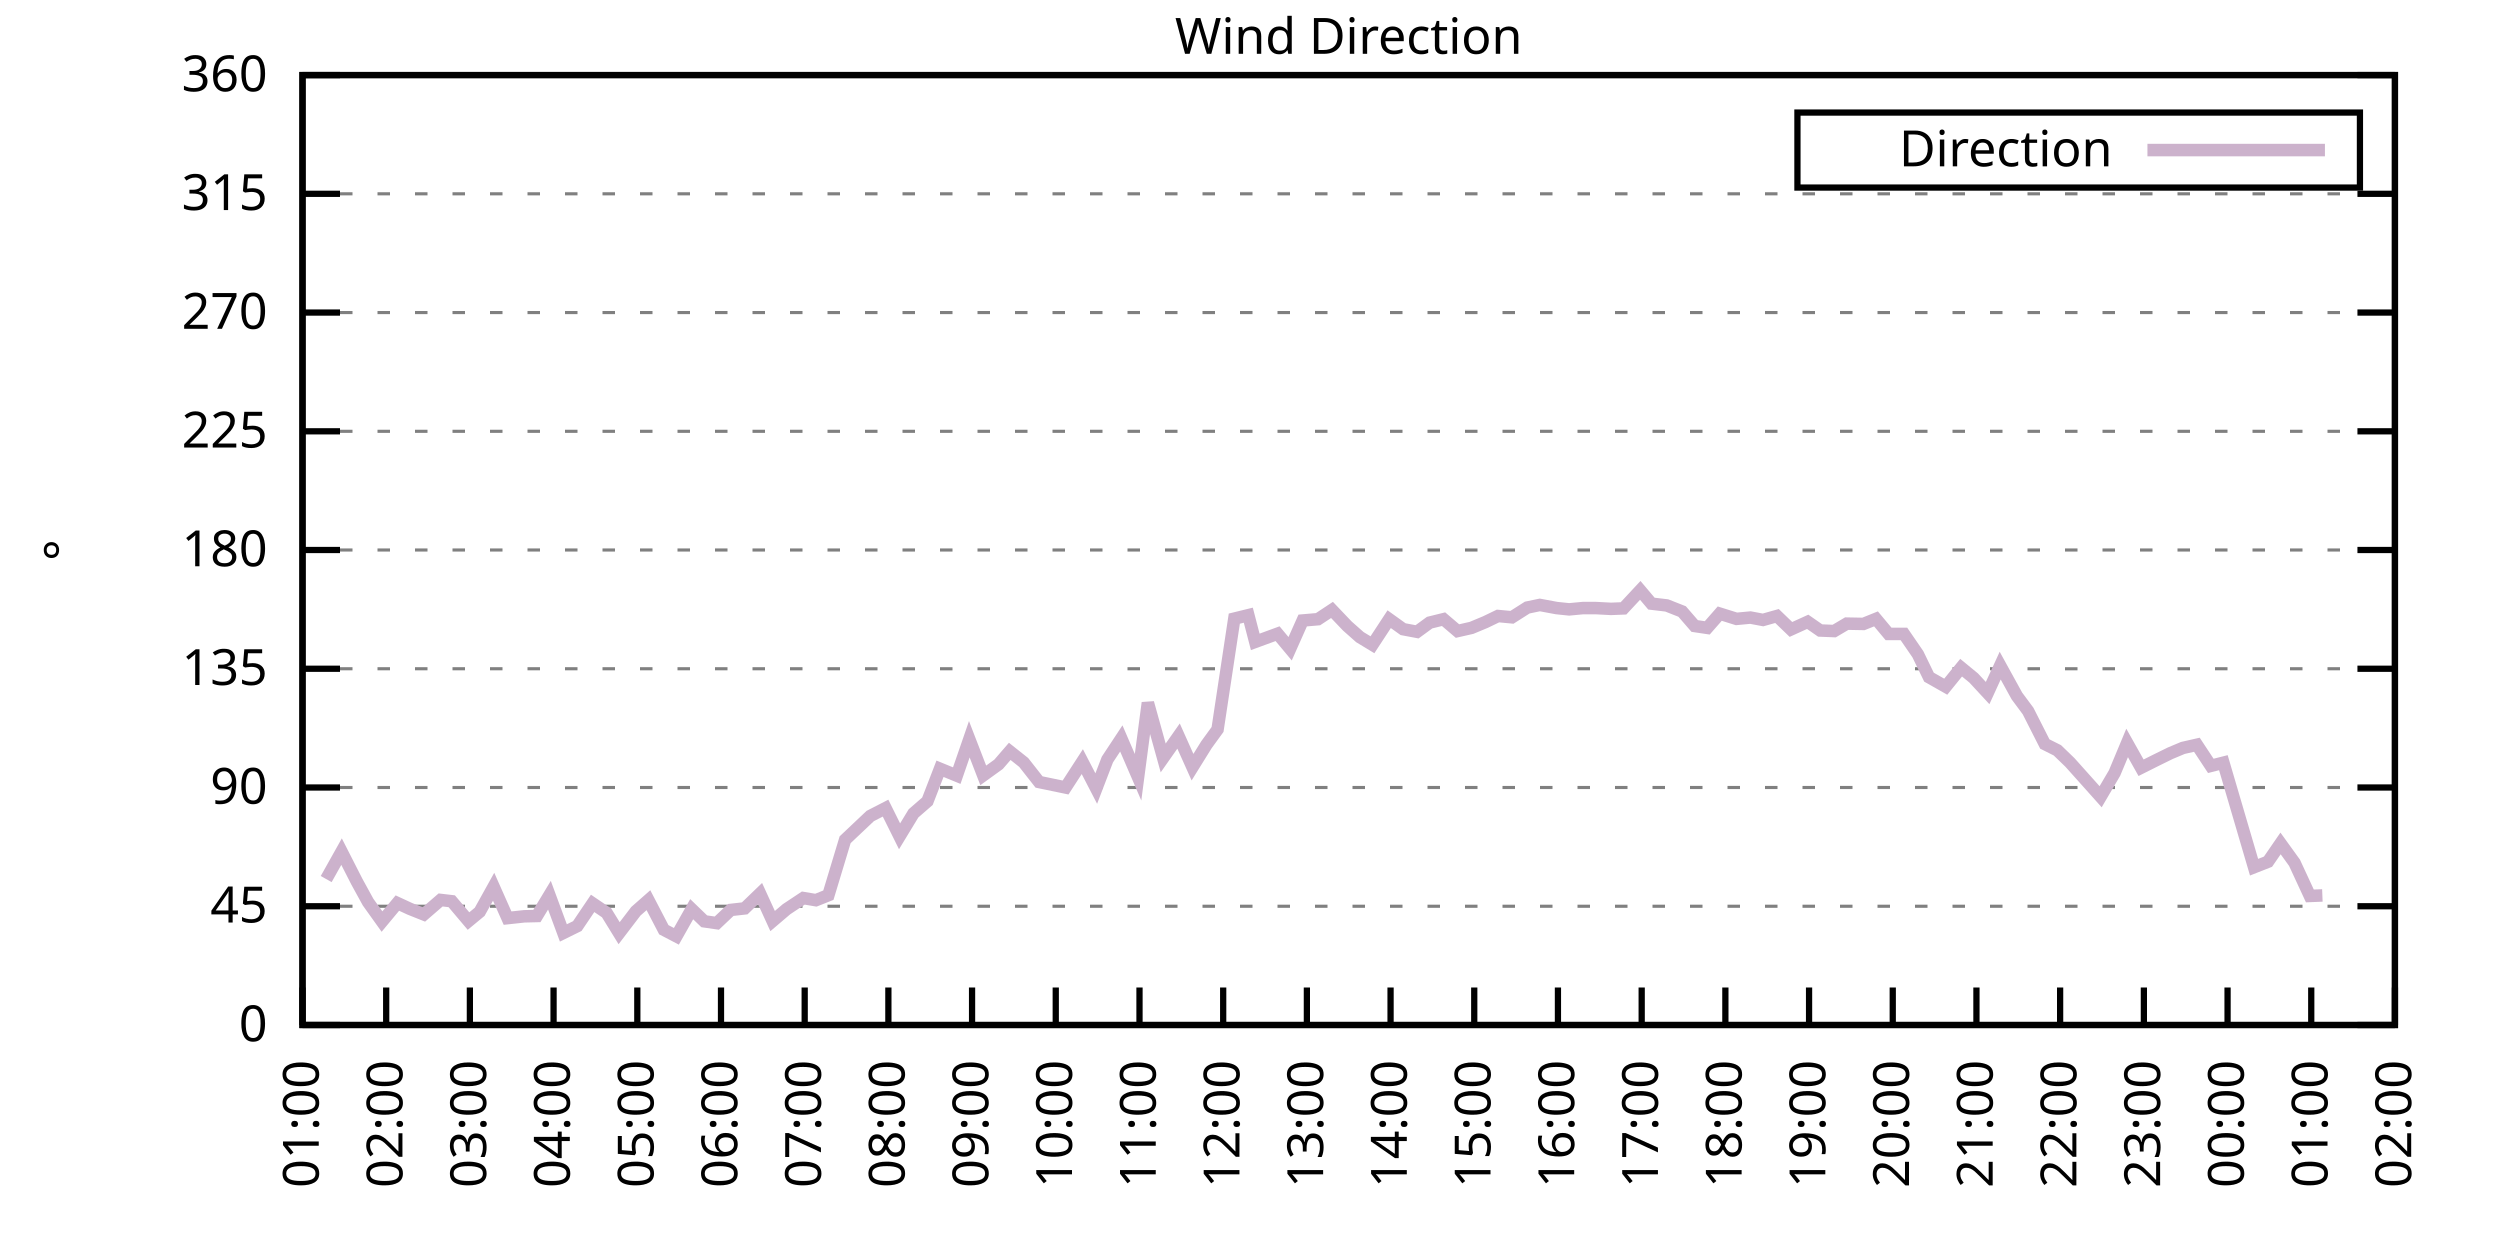
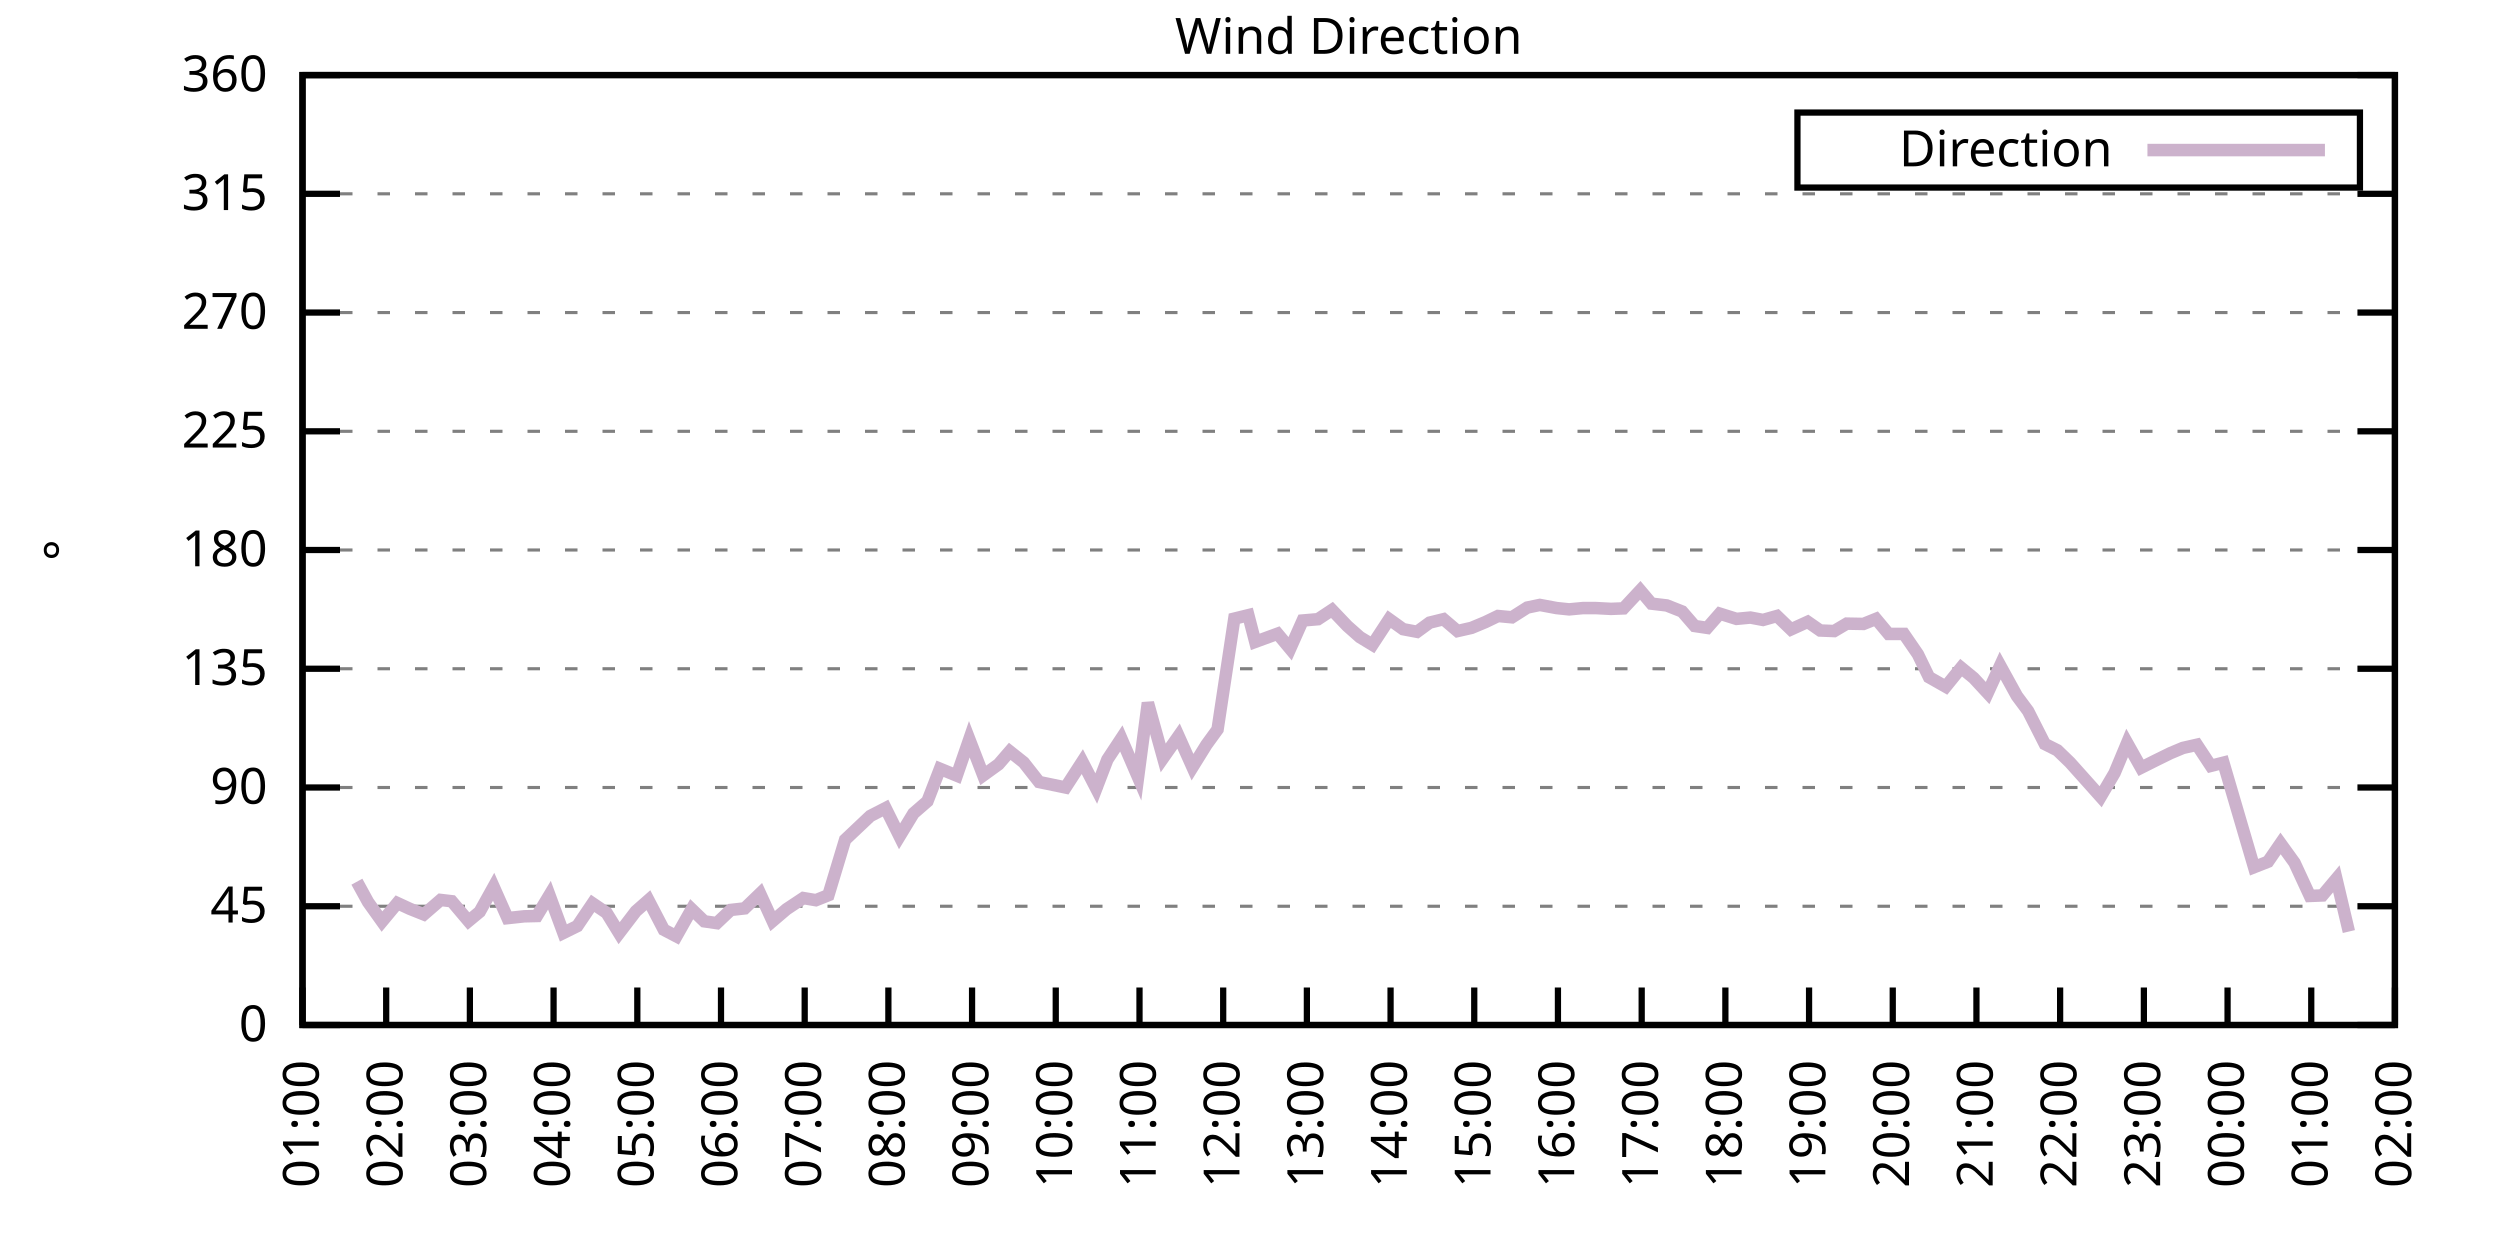
<svg xmlns="http://www.w3.org/2000/svg" xmlns:xlink="http://www.w3.org/1999/xlink" width="400" height="200" viewBox="0 0 400 200">
  <g id="gnuplot_canvas">
    <rect x="0" y="0" width="400" height="200" fill="none" />
    <defs>
      <circle id="gpDot" r="0.5" stroke-width="0.5" stroke="currentColor" />
      <path id="gpPt0" stroke-width="0.333" stroke="currentColor" d="M-1,0 h2 M0,-1 v2" />
      <path id="gpPt1" stroke-width="0.333" stroke="currentColor" d="M-1,-1 L1,1 M1,-1 L-1,1" />
      <path id="gpPt2" stroke-width="0.333" stroke="currentColor" d="M-1,0 L1,0 M0,-1 L0,1 M-1,-1 L1,1 M-1,1 L1,-1" />
      <rect id="gpPt3" stroke-width="0.333" stroke="currentColor" x="-1" y="-1" width="2" height="2" />
      <rect id="gpPt4" stroke-width="0.333" stroke="currentColor" fill="currentColor" x="-1" y="-1" width="2" height="2" />
      <circle id="gpPt5" stroke-width="0.333" stroke="currentColor" cx="0" cy="0" r="1" />
      <use xlink:href="#gpPt5" id="gpPt6" fill="currentColor" stroke="none" />
      <path id="gpPt7" stroke-width="0.333" stroke="currentColor" d="M0,-1.33 L-1.33,0.67 L1.33,0.67 z" />
      <use xlink:href="#gpPt7" id="gpPt8" fill="currentColor" stroke="none" />
      <use xlink:href="#gpPt7" id="gpPt9" stroke="currentColor" transform="rotate(180)" />
      <use xlink:href="#gpPt9" id="gpPt10" fill="currentColor" stroke="none" />
      <use xlink:href="#gpPt3" id="gpPt11" stroke="currentColor" transform="rotate(45)" />
      <use xlink:href="#gpPt11" id="gpPt12" fill="currentColor" stroke="none" />
      <path id="gpPt13" stroke-width="0.333" stroke="currentColor" d="M0,1.330 L1.265,0.411 L0.782,-1.067 L-0.782,-1.076 L-1.265,0.411 z" />
      <use xlink:href="#gpPt13" id="gpPt14" fill="currentColor" stroke="none" />
      <filter id="textbox" filterUnits="objectBoundingBox" x="0" y="0" height="1" width="1">
        <feFlood flood-color="white" flood-opacity="1" result="bgnd" />
        <feComposite in="SourceGraphic" in2="bgnd" operator="atop" />
      </filter>
      <filter id="greybox" filterUnits="objectBoundingBox" x="0" y="0" height="1" width="1">
        <feFlood flood-color="lightgrey" flood-opacity="1" result="grey" />
        <feComposite in="SourceGraphic" in2="grey" operator="atop" />
      </filter>
    </defs>
    <g fill="none" color="white" stroke="currentColor" stroke-width="1.00" stroke-linecap="butt" stroke-linejoin="miter">
</g>
    <g fill="none" color="black" stroke="currentColor" stroke-width="1.00" stroke-linecap="butt" stroke-linejoin="miter">
      <g stroke="none" shape-rendering="crispEdges">
        <polygon fill="rgb(255, 255, 255)" points="48.40,164.00 383.18,164.00 383.18,12.02 48.40,12.02 " />
      </g>
    </g>
    <g fill="none" color="black" stroke="currentColor" stroke-width="1.00" stroke-linecap="butt" stroke-linejoin="miter">
</g>
    <g fill="none" color="black" stroke="black" stroke-width="0.50" stroke-linecap="butt" stroke-linejoin="miter">
</g>
    <g fill="none" color="gray" stroke="currentColor" stroke-width="0.50" stroke-linecap="butt" stroke-linejoin="miter">
      <path stroke="gray" stroke-dasharray="2,4" class="gridline" d="M48.40,164.00 L383.19,164.00  " />
    </g>
    <g fill="none" color="gray" stroke="gray" stroke-width="1.00" stroke-linecap="butt" stroke-linejoin="miter">
</g>
    <g fill="none" color="black" stroke="currentColor" stroke-width="1.00" stroke-linecap="butt" stroke-linejoin="miter">
      <path stroke="black" d="M48.40,164.00 L54.40,164.00 M383.19,164.00 L377.19,164.00  " />
      <g transform="translate(42.80,166.60)" stroke="none" fill="black" font-family="Sans" font-size="8.00" text-anchor="end">
        <text>
          <tspan font-family="Sans"> 0</tspan>
        </text>
      </g>
    </g>
    <g fill="none" color="black" stroke="currentColor" stroke-width="1.00" stroke-linecap="butt" stroke-linejoin="miter">
</g>
    <g fill="none" color="black" stroke="black" stroke-width="0.50" stroke-linecap="butt" stroke-linejoin="miter">
</g>
    <g fill="none" color="gray" stroke="currentColor" stroke-width="0.50" stroke-linecap="butt" stroke-linejoin="miter">
      <path stroke="gray" stroke-dasharray="2,4" class="gridline" d="M48.40,145.00 L383.19,145.00  " />
    </g>
    <g fill="none" color="gray" stroke="gray" stroke-width="1.00" stroke-linecap="butt" stroke-linejoin="miter">
</g>
    <g fill="none" color="black" stroke="currentColor" stroke-width="1.00" stroke-linecap="butt" stroke-linejoin="miter">
      <path stroke="black" d="M48.40,145.00 L54.40,145.00 M383.19,145.00 L377.19,145.00  " />
      <g transform="translate(42.80,147.60)" stroke="none" fill="black" font-family="Sans" font-size="8.00" text-anchor="end">
        <text>
          <tspan font-family="Sans"> 45</tspan>
        </text>
      </g>
    </g>
    <g fill="none" color="black" stroke="currentColor" stroke-width="1.00" stroke-linecap="butt" stroke-linejoin="miter">
</g>
    <g fill="none" color="black" stroke="black" stroke-width="0.50" stroke-linecap="butt" stroke-linejoin="miter">
</g>
    <g fill="none" color="gray" stroke="currentColor" stroke-width="0.50" stroke-linecap="butt" stroke-linejoin="miter">
      <path stroke="gray" stroke-dasharray="2,4" class="gridline" d="M48.40,126.00 L383.19,126.00  " />
    </g>
    <g fill="none" color="gray" stroke="gray" stroke-width="1.00" stroke-linecap="butt" stroke-linejoin="miter">
</g>
    <g fill="none" color="black" stroke="currentColor" stroke-width="1.00" stroke-linecap="butt" stroke-linejoin="miter">
      <path stroke="black" d="M48.40,126.00 L54.40,126.00 M383.19,126.00 L377.19,126.00  " />
      <g transform="translate(42.80,128.60)" stroke="none" fill="black" font-family="Sans" font-size="8.00" text-anchor="end">
        <text>
          <tspan font-family="Sans"> 90</tspan>
        </text>
      </g>
    </g>
    <g fill="none" color="black" stroke="currentColor" stroke-width="1.00" stroke-linecap="butt" stroke-linejoin="miter">
</g>
    <g fill="none" color="black" stroke="black" stroke-width="0.50" stroke-linecap="butt" stroke-linejoin="miter">
</g>
    <g fill="none" color="gray" stroke="currentColor" stroke-width="0.50" stroke-linecap="butt" stroke-linejoin="miter">
      <path stroke="gray" stroke-dasharray="2,4" class="gridline" d="M48.40,107.00 L383.19,107.00  " />
    </g>
    <g fill="none" color="gray" stroke="gray" stroke-width="1.00" stroke-linecap="butt" stroke-linejoin="miter">
</g>
    <g fill="none" color="black" stroke="currentColor" stroke-width="1.00" stroke-linecap="butt" stroke-linejoin="miter">
      <path stroke="black" d="M48.40,107.00 L54.40,107.00 M383.19,107.00 L377.19,107.00  " />
      <g transform="translate(42.80,109.60)" stroke="none" fill="black" font-family="Sans" font-size="8.00" text-anchor="end">
        <text>
          <tspan font-family="Sans"> 135</tspan>
        </text>
      </g>
    </g>
    <g fill="none" color="black" stroke="currentColor" stroke-width="1.00" stroke-linecap="butt" stroke-linejoin="miter">
</g>
    <g fill="none" color="black" stroke="black" stroke-width="0.50" stroke-linecap="butt" stroke-linejoin="miter">
</g>
    <g fill="none" color="gray" stroke="currentColor" stroke-width="0.50" stroke-linecap="butt" stroke-linejoin="miter">
      <path stroke="gray" stroke-dasharray="2,4" class="gridline" d="M48.40,88.00 L383.19,88.00  " />
    </g>
    <g fill="none" color="gray" stroke="gray" stroke-width="1.00" stroke-linecap="butt" stroke-linejoin="miter">
</g>
    <g fill="none" color="black" stroke="currentColor" stroke-width="1.00" stroke-linecap="butt" stroke-linejoin="miter">
      <path stroke="black" d="M48.40,88.00 L54.40,88.00 M383.19,88.00 L377.19,88.00  " />
      <g transform="translate(42.80,90.60)" stroke="none" fill="black" font-family="Sans" font-size="8.00" text-anchor="end">
        <text>
          <tspan font-family="Sans"> 180</tspan>
        </text>
      </g>
    </g>
    <g fill="none" color="black" stroke="currentColor" stroke-width="1.00" stroke-linecap="butt" stroke-linejoin="miter">
</g>
    <g fill="none" color="black" stroke="black" stroke-width="0.50" stroke-linecap="butt" stroke-linejoin="miter">
</g>
    <g fill="none" color="gray" stroke="currentColor" stroke-width="0.50" stroke-linecap="butt" stroke-linejoin="miter">
      <path stroke="gray" stroke-dasharray="2,4" class="gridline" d="M48.40,69.01 L383.19,69.01  " />
    </g>
    <g fill="none" color="gray" stroke="gray" stroke-width="1.00" stroke-linecap="butt" stroke-linejoin="miter">
</g>
    <g fill="none" color="black" stroke="currentColor" stroke-width="1.00" stroke-linecap="butt" stroke-linejoin="miter">
      <path stroke="black" d="M48.40,69.01 L54.40,69.01 M383.19,69.01 L377.19,69.01  " />
      <g transform="translate(42.80,71.61)" stroke="none" fill="black" font-family="Sans" font-size="8.00" text-anchor="end">
        <text>
          <tspan font-family="Sans"> 225</tspan>
        </text>
      </g>
    </g>
    <g fill="none" color="black" stroke="currentColor" stroke-width="1.00" stroke-linecap="butt" stroke-linejoin="miter">
</g>
    <g fill="none" color="black" stroke="black" stroke-width="0.50" stroke-linecap="butt" stroke-linejoin="miter">
</g>
    <g fill="none" color="gray" stroke="currentColor" stroke-width="0.50" stroke-linecap="butt" stroke-linejoin="miter">
      <path stroke="gray" stroke-dasharray="2,4" class="gridline" d="M48.40,50.01 L383.19,50.01  " />
    </g>
    <g fill="none" color="gray" stroke="gray" stroke-width="1.00" stroke-linecap="butt" stroke-linejoin="miter">
</g>
    <g fill="none" color="black" stroke="currentColor" stroke-width="1.00" stroke-linecap="butt" stroke-linejoin="miter">
      <path stroke="black" d="M48.40,50.01 L54.40,50.01 M383.19,50.01 L377.19,50.01  " />
      <g transform="translate(42.80,52.61)" stroke="none" fill="black" font-family="Sans" font-size="8.00" text-anchor="end">
        <text>
          <tspan font-family="Sans"> 270</tspan>
        </text>
      </g>
    </g>
    <g fill="none" color="black" stroke="currentColor" stroke-width="1.00" stroke-linecap="butt" stroke-linejoin="miter">
</g>
    <g fill="none" color="black" stroke="black" stroke-width="0.50" stroke-linecap="butt" stroke-linejoin="miter">
</g>
    <g fill="none" color="gray" stroke="currentColor" stroke-width="0.50" stroke-linecap="butt" stroke-linejoin="miter">
      <path stroke="gray" stroke-dasharray="2,4" class="gridline" d="M48.40,31.01 L383.19,31.01  " />
    </g>
    <g fill="none" color="gray" stroke="gray" stroke-width="1.00" stroke-linecap="butt" stroke-linejoin="miter">
</g>
    <g fill="none" color="black" stroke="currentColor" stroke-width="1.00" stroke-linecap="butt" stroke-linejoin="miter">
      <path stroke="black" d="M48.40,31.01 L54.40,31.01 M383.19,31.01 L377.19,31.01  " />
      <g transform="translate(42.80,33.61)" stroke="none" fill="black" font-family="Sans" font-size="8.00" text-anchor="end">
        <text>
          <tspan font-family="Sans"> 315</tspan>
        </text>
      </g>
    </g>
    <g fill="none" color="black" stroke="currentColor" stroke-width="1.00" stroke-linecap="butt" stroke-linejoin="miter">
</g>
    <g fill="none" color="black" stroke="black" stroke-width="0.50" stroke-linecap="butt" stroke-linejoin="miter">
</g>
    <g fill="none" color="gray" stroke="currentColor" stroke-width="0.50" stroke-linecap="butt" stroke-linejoin="miter">
      <path stroke="gray" stroke-dasharray="2,4" class="gridline" d="M48.40,12.01 L383.19,12.01  " />
    </g>
    <g fill="none" color="gray" stroke="gray" stroke-width="1.00" stroke-linecap="butt" stroke-linejoin="miter">
</g>
    <g fill="none" color="black" stroke="currentColor" stroke-width="1.00" stroke-linecap="butt" stroke-linejoin="miter">
      <path stroke="black" d="M48.40,12.01 L54.40,12.01 M383.19,12.01 L377.19,12.01  " />
      <g transform="translate(42.80,14.61)" stroke="none" fill="black" font-family="Sans" font-size="8.00" text-anchor="end">
        <text>
          <tspan font-family="Sans"> 360</tspan>
        </text>
      </g>
    </g>
    <g fill="none" color="black" stroke="currentColor" stroke-width="1.00" stroke-linecap="butt" stroke-linejoin="miter">
      <path stroke="black" d="M48.40,164.00 L48.40,158.00  " />
      <g transform="translate(51.00,169.60) rotate(270.00)" stroke="none" fill="black" font-family="Sans" font-size="8.00" text-anchor="end">
        <text>
          <tspan font-family="Sans">01:00</tspan>
        </text>
      </g>
    </g>
    <g fill="none" color="black" stroke="currentColor" stroke-width="1.00" stroke-linecap="butt" stroke-linejoin="miter">
      <path stroke="black" d="M61.79,164.00 L61.79,158.00  " />
      <g transform="translate(64.39,169.60) rotate(270.00)" stroke="none" fill="black" font-family="Sans" font-size="8.00" text-anchor="end">
        <text>
          <tspan font-family="Sans">02:00</tspan>
        </text>
      </g>
    </g>
    <g fill="none" color="black" stroke="currentColor" stroke-width="1.00" stroke-linecap="butt" stroke-linejoin="miter">
      <path stroke="black" d="M75.18,164.00 L75.18,158.00  " />
      <g transform="translate(77.78,169.60) rotate(270.00)" stroke="none" fill="black" font-family="Sans" font-size="8.00" text-anchor="end">
        <text>
          <tspan font-family="Sans">03:00</tspan>
        </text>
      </g>
    </g>
    <g fill="none" color="black" stroke="currentColor" stroke-width="1.00" stroke-linecap="butt" stroke-linejoin="miter">
      <path stroke="black" d="M88.57,164.00 L88.57,158.00  " />
      <g transform="translate(91.17,169.60) rotate(270.00)" stroke="none" fill="black" font-family="Sans" font-size="8.00" text-anchor="end">
        <text>
          <tspan font-family="Sans">04:00</tspan>
        </text>
      </g>
    </g>
    <g fill="none" color="black" stroke="currentColor" stroke-width="1.00" stroke-linecap="butt" stroke-linejoin="miter">
      <path stroke="black" d="M101.97,164.00 L101.97,158.00  " />
      <g transform="translate(104.57,169.60) rotate(270.00)" stroke="none" fill="black" font-family="Sans" font-size="8.00" text-anchor="end">
        <text>
          <tspan font-family="Sans">05:00</tspan>
        </text>
      </g>
    </g>
    <g fill="none" color="black" stroke="currentColor" stroke-width="1.00" stroke-linecap="butt" stroke-linejoin="miter">
      <path stroke="black" d="M115.36,164.00 L115.36,158.00  " />
      <g transform="translate(117.96,169.60) rotate(270.00)" stroke="none" fill="black" font-family="Sans" font-size="8.00" text-anchor="end">
        <text>
          <tspan font-family="Sans">06:00</tspan>
        </text>
      </g>
    </g>
    <g fill="none" color="black" stroke="currentColor" stroke-width="1.00" stroke-linecap="butt" stroke-linejoin="miter">
      <path stroke="black" d="M128.75,164.00 L128.75,158.00  " />
      <g transform="translate(131.35,169.60) rotate(270.00)" stroke="none" fill="black" font-family="Sans" font-size="8.00" text-anchor="end">
        <text>
          <tspan font-family="Sans">07:00</tspan>
        </text>
      </g>
    </g>
    <g fill="none" color="black" stroke="currentColor" stroke-width="1.00" stroke-linecap="butt" stroke-linejoin="miter">
      <path stroke="black" d="M142.14,164.00 L142.14,158.00  " />
      <g transform="translate(144.74,169.60) rotate(270.00)" stroke="none" fill="black" font-family="Sans" font-size="8.00" text-anchor="end">
        <text>
          <tspan font-family="Sans">08:00</tspan>
        </text>
      </g>
    </g>
    <g fill="none" color="black" stroke="currentColor" stroke-width="1.00" stroke-linecap="butt" stroke-linejoin="miter">
      <path stroke="black" d="M155.53,164.00 L155.53,158.00  " />
      <g transform="translate(158.13,169.60) rotate(270.00)" stroke="none" fill="black" font-family="Sans" font-size="8.00" text-anchor="end">
        <text>
          <tspan font-family="Sans">09:00</tspan>
        </text>
      </g>
    </g>
    <g fill="none" color="black" stroke="currentColor" stroke-width="1.00" stroke-linecap="butt" stroke-linejoin="miter">
      <path stroke="black" d="M168.92,164.00 L168.92,158.00  " />
      <g transform="translate(171.52,169.60) rotate(270.00)" stroke="none" fill="black" font-family="Sans" font-size="8.00" text-anchor="end">
        <text>
          <tspan font-family="Sans">10:00</tspan>
        </text>
      </g>
    </g>
    <g fill="none" color="black" stroke="currentColor" stroke-width="1.00" stroke-linecap="butt" stroke-linejoin="miter">
      <path stroke="black" d="M182.32,164.00 L182.32,158.00  " />
      <g transform="translate(184.92,169.60) rotate(270.00)" stroke="none" fill="black" font-family="Sans" font-size="8.00" text-anchor="end">
        <text>
          <tspan font-family="Sans">11:00</tspan>
        </text>
      </g>
    </g>
    <g fill="none" color="black" stroke="currentColor" stroke-width="1.00" stroke-linecap="butt" stroke-linejoin="miter">
      <path stroke="black" d="M195.71,164.00 L195.71,158.00  " />
      <g transform="translate(198.31,169.60) rotate(270.00)" stroke="none" fill="black" font-family="Sans" font-size="8.00" text-anchor="end">
        <text>
          <tspan font-family="Sans">12:00</tspan>
        </text>
      </g>
    </g>
    <g fill="none" color="black" stroke="currentColor" stroke-width="1.00" stroke-linecap="butt" stroke-linejoin="miter">
      <path stroke="black" d="M209.10,164.00 L209.10,158.00  " />
      <g transform="translate(211.70,169.60) rotate(270.00)" stroke="none" fill="black" font-family="Sans" font-size="8.00" text-anchor="end">
        <text>
          <tspan font-family="Sans">13:00</tspan>
        </text>
      </g>
    </g>
    <g fill="none" color="black" stroke="currentColor" stroke-width="1.00" stroke-linecap="butt" stroke-linejoin="miter">
      <path stroke="black" d="M222.49,164.00 L222.49,158.00  " />
      <g transform="translate(225.09,169.60) rotate(270.00)" stroke="none" fill="black" font-family="Sans" font-size="8.00" text-anchor="end">
        <text>
          <tspan font-family="Sans">14:00</tspan>
        </text>
      </g>
    </g>
    <g fill="none" color="black" stroke="currentColor" stroke-width="1.00" stroke-linecap="butt" stroke-linejoin="miter">
      <path stroke="black" d="M235.88,164.00 L235.88,158.00  " />
      <g transform="translate(238.48,169.60) rotate(270.00)" stroke="none" fill="black" font-family="Sans" font-size="8.00" text-anchor="end">
        <text>
          <tspan font-family="Sans">15:00</tspan>
        </text>
      </g>
    </g>
    <g fill="none" color="black" stroke="currentColor" stroke-width="1.00" stroke-linecap="butt" stroke-linejoin="miter">
      <path stroke="black" d="M249.27,164.00 L249.27,158.00  " />
      <g transform="translate(251.87,169.60) rotate(270.00)" stroke="none" fill="black" font-family="Sans" font-size="8.00" text-anchor="end">
        <text>
          <tspan font-family="Sans">16:00</tspan>
        </text>
      </g>
    </g>
    <g fill="none" color="black" stroke="currentColor" stroke-width="1.00" stroke-linecap="butt" stroke-linejoin="miter">
      <path stroke="black" d="M262.67,164.00 L262.67,158.00  " />
      <g transform="translate(265.27,169.60) rotate(270.00)" stroke="none" fill="black" font-family="Sans" font-size="8.00" text-anchor="end">
        <text>
          <tspan font-family="Sans">17:00</tspan>
        </text>
      </g>
    </g>
    <g fill="none" color="black" stroke="currentColor" stroke-width="1.00" stroke-linecap="butt" stroke-linejoin="miter">
      <path stroke="black" d="M276.06,164.00 L276.06,158.00  " />
      <g transform="translate(278.66,169.60) rotate(270.00)" stroke="none" fill="black" font-family="Sans" font-size="8.00" text-anchor="end">
        <text>
          <tspan font-family="Sans">18:00</tspan>
        </text>
      </g>
    </g>
    <g fill="none" color="black" stroke="currentColor" stroke-width="1.00" stroke-linecap="butt" stroke-linejoin="miter">
      <path stroke="black" d="M289.45,164.00 L289.45,158.00  " />
      <g transform="translate(292.05,169.60) rotate(270.00)" stroke="none" fill="black" font-family="Sans" font-size="8.00" text-anchor="end">
        <text>
          <tspan font-family="Sans">19:00</tspan>
        </text>
      </g>
    </g>
    <g fill="none" color="black" stroke="currentColor" stroke-width="1.00" stroke-linecap="butt" stroke-linejoin="miter">
      <path stroke="black" d="M302.84,164.00 L302.84,158.00  " />
      <g transform="translate(305.44,169.60) rotate(270.00)" stroke="none" fill="black" font-family="Sans" font-size="8.00" text-anchor="end">
        <text>
          <tspan font-family="Sans">20:00</tspan>
        </text>
      </g>
    </g>
    <g fill="none" color="black" stroke="currentColor" stroke-width="1.00" stroke-linecap="butt" stroke-linejoin="miter">
      <path stroke="black" d="M316.23,164.00 L316.23,158.00  " />
      <g transform="translate(318.83,169.60) rotate(270.00)" stroke="none" fill="black" font-family="Sans" font-size="8.00" text-anchor="end">
        <text>
          <tspan font-family="Sans">21:00</tspan>
        </text>
      </g>
    </g>
    <g fill="none" color="black" stroke="currentColor" stroke-width="1.00" stroke-linecap="butt" stroke-linejoin="miter">
      <path stroke="black" d="M329.62,164.00 L329.62,158.00  " />
      <g transform="translate(332.22,169.60) rotate(270.00)" stroke="none" fill="black" font-family="Sans" font-size="8.00" text-anchor="end">
        <text>
          <tspan font-family="Sans">22:00</tspan>
        </text>
      </g>
    </g>
    <g fill="none" color="black" stroke="currentColor" stroke-width="1.00" stroke-linecap="butt" stroke-linejoin="miter">
      <path stroke="black" d="M343.02,164.00 L343.02,158.00  " />
      <g transform="translate(345.62,169.60) rotate(270.00)" stroke="none" fill="black" font-family="Sans" font-size="8.00" text-anchor="end">
        <text>
          <tspan font-family="Sans">23:00</tspan>
        </text>
      </g>
    </g>
    <g fill="none" color="black" stroke="currentColor" stroke-width="1.00" stroke-linecap="butt" stroke-linejoin="miter">
      <path stroke="black" d="M356.41,164.00 L356.41,158.00  " />
      <g transform="translate(359.01,169.60) rotate(270.00)" stroke="none" fill="black" font-family="Sans" font-size="8.00" text-anchor="end">
        <text>
          <tspan font-family="Sans">00:00</tspan>
        </text>
      </g>
    </g>
    <g fill="none" color="black" stroke="currentColor" stroke-width="1.00" stroke-linecap="butt" stroke-linejoin="miter">
      <path stroke="black" d="M369.80,164.00 L369.80,158.00  " />
      <g transform="translate(372.40,169.60) rotate(270.00)" stroke="none" fill="black" font-family="Sans" font-size="8.00" text-anchor="end">
        <text>
          <tspan font-family="Sans">01:00</tspan>
        </text>
      </g>
    </g>
    <g fill="none" color="black" stroke="currentColor" stroke-width="1.00" stroke-linecap="butt" stroke-linejoin="miter">
      <path stroke="black" d="M383.19,164.00 L383.19,158.00  " />
      <g transform="translate(385.79,169.60) rotate(270.00)" stroke="none" fill="black" font-family="Sans" font-size="8.00" text-anchor="end">
        <text>
          <tspan font-family="Sans">02:00</tspan>
        </text>
      </g>
    </g>
    <g fill="none" color="black" stroke="currentColor" stroke-width="1.00" stroke-linecap="butt" stroke-linejoin="miter">
</g>
    <g fill="none" color="black" stroke="currentColor" stroke-width="1.00" stroke-linecap="butt" stroke-linejoin="miter">
      <path stroke="black" d="M48.40,12.01 L48.40,164.00 L383.19,164.00 L383.19,12.01 L48.40,12.01 Z  " />
    </g>
    <g fill="none" color="black" stroke="currentColor" stroke-width="1.00" stroke-linecap="butt" stroke-linejoin="miter">
</g>
    <g fill="none" color="black" stroke="currentColor" stroke-width="1.00" stroke-linecap="butt" stroke-linejoin="miter">
      <path stroke="black" d="M287.59,30.01 L287.59,18.01 L377.59,18.01 L377.59,30.01 L287.59,30.01 Z  " />
    </g>
    <g id="Wind_direction_plot_1">
      <g fill="none" color="white" stroke="black" stroke-width="2.00" stroke-linecap="butt" stroke-linejoin="miter">
</g>
      <g fill="none" color="black" stroke="currentColor" stroke-width="2.00" stroke-linecap="butt" stroke-linejoin="miter">
        <g transform="translate(337.99,26.61)" stroke="none" fill="black" font-family="Sans" font-size="8.00" text-anchor="end">
          <text>
            <tspan font-family="Sans">Direction</tspan>
          </text>
        </g>
      </g>
      <g fill="none" color="black" stroke="currentColor" stroke-width="2.00" stroke-linecap="butt" stroke-linejoin="miter">
-         <path stroke="rgb(204, 178, 204)" d="M343.59,24.01 L371.99,24.01 M52.19,140.65 L54.65,136.26 L57.10,141.07 L58.89,144.33 L61.12,147.45 L63.58,144.49   L65.59,145.42 L67.82,146.31 L70.50,143.99 L72.28,144.20 L74.96,147.37 L76.75,145.89 L78.98,141.88 L81.21,146.90   L83.89,146.61 L85.90,146.56 L87.91,143.23 L90.14,149.27 L92.37,148.17 L94.82,144.54 L97.06,146.06 L99.06,149.31   L101.74,145.80 L103.75,144.03 L106.21,148.76 L108.22,149.81 L110.67,145.47 L112.68,147.41 L114.69,147.70 L116.92,145.59   L119.15,145.34 L121.61,142.97 L123.62,147.37 L125.85,145.47 L128.53,143.69 L130.54,144.03 L132.54,143.23 L135.22,134.36   L137.23,132.46 L139.24,130.56 L141.69,129.30 L143.93,133.81 L146.16,130.14 L148.39,128.20 L150.40,123.00 L153.08,124.10   L155.09,118.28 L157.32,124.06 L159.77,122.29 L161.56,120.22 L163.79,121.99 L166.25,125.12 L170.49,126.00 L173.17,121.86   L175.40,126.17 L177.18,121.53 L179.41,118.15 L182.09,124.36 L183.66,112.45 L186.11,121.27 L188.57,117.77 L190.80,122.75   L193.03,119.16 L194.81,116.71 L197.49,98.98 L199.73,98.43 L200.84,102.70 L204.41,101.39 L206.42,103.80 L208.43,99.28   L210.88,99.07 L213.12,97.59 L215.57,100.16 L217.58,101.94 L219.59,103.16 L222.27,99.07 L224.50,100.67 L226.73,101.09   L228.74,99.62 L230.97,99.07 L233.20,100.97 L235.44,100.46 L237.67,99.53 L239.68,98.56 L241.91,98.77 L244.36,97.21   L246.37,96.79 L249.05,97.29 L251.06,97.50 L253.29,97.29 L255.30,97.29 L257.76,97.42 L259.76,97.34 L262.44,94.46   L264.23,96.58 L266.68,96.87 L269.14,97.84 L271.15,100.16 L273.16,100.46 L275.16,98.18 L277.84,99.02 L280.07,98.81   L282.08,99.19 L284.32,98.56 L286.55,100.71 L289.23,99.49 L291.23,100.88 L293.47,100.97 L295.48,99.78 L298.15,99.83   L300.16,99.02 L302.17,101.43 L304.63,101.43 L306.86,104.68 L308.64,108.35 L311.32,109.87 L313.78,106.83 L315.79,108.48   L318.02,110.89 L320.03,106.50 L322.70,111.35 L324.49,113.76 L327.17,119.04 L329.18,120.05 L331.19,121.99 L333.42,124.48   L336.10,127.48 L338.33,123.68 L340.34,118.87 L342.57,122.84 L345.02,121.61 L347.26,120.51 L349.26,119.67 L351.50,119.16   L353.73,122.54 L355.74,122.03 L360.65,138.75 L362.88,137.87 L364.89,134.95 L367.12,138.04 L369.58,143.35 L371.58,143.27    " />
+         <path stroke="rgb(204, 178, 204)" d="M343.59,24.01 L371.99,24.01 M57.10,141.07 L58.89,144.33 L61.12,147.45 L63.58,144.49 L65.59,145.42 L67.82,146.31   L70.50,143.99 L72.28,144.20 L74.96,147.37 L76.75,145.89 L78.98,141.88 L81.21,146.90 L83.89,146.61 L85.90,146.56   L87.91,143.23 L90.14,149.27 L92.37,148.17 L94.82,144.54 L97.06,146.06 L99.06,149.31 L101.74,145.80 L103.75,144.03   L106.21,148.76 L108.22,149.81 L110.67,145.47 L112.68,147.41 L114.69,147.70 L116.92,145.59 L119.15,145.34 L121.61,142.97   L123.62,147.37 L125.85,145.47 L128.53,143.69 L130.54,144.03 L132.54,143.23 L135.22,134.36 L137.23,132.46 L139.24,130.56   L141.69,129.30 L143.93,133.81 L146.16,130.14 L148.39,128.20 L150.40,123.00 L153.08,124.10 L155.09,118.28 L157.32,124.06   L159.77,122.29 L161.56,120.22 L163.79,121.99 L166.25,125.12 L170.49,126.00 L173.17,121.86 L175.40,126.17 L177.18,121.53   L179.41,118.15 L182.09,124.36 L183.66,112.45 L186.11,121.27 L188.57,117.77 L190.80,122.75 L193.03,119.16 L194.81,116.71   L197.49,98.98 L199.73,98.43 L200.84,102.70 L204.41,101.39 L206.42,103.80 L208.43,99.28 L210.88,99.07 L213.12,97.59   L215.57,100.16 L217.58,101.94 L219.59,103.16 L222.27,99.07 L224.50,100.67 L226.73,101.09 L228.74,99.62 L230.97,99.07   L233.20,100.97 L235.44,100.46 L237.67,99.53 L239.68,98.56 L241.91,98.77 L244.36,97.21 L246.37,96.79 L249.05,97.29   L251.06,97.50 L253.29,97.29 L255.30,97.29 L257.76,97.42 L259.76,97.34 L262.44,94.46 L264.23,96.58 L266.68,96.87   L269.14,97.84 L271.15,100.16 L273.16,100.46 L275.16,98.18 L277.84,99.02 L280.07,98.81 L282.08,99.19 L284.32,98.56   L286.55,100.71 L289.23,99.49 L291.23,100.88 L293.47,100.97 L295.48,99.78 L298.15,99.83 L300.16,99.02 L302.17,101.43   L304.63,101.43 L306.86,104.68 L308.64,108.35 L311.32,109.87 L313.78,106.83 L315.79,108.48 L318.02,110.89 L320.03,106.50   L322.70,111.35 L324.49,113.76 L327.17,119.04 L329.18,120.05 L331.19,121.99 L333.42,124.48 L336.10,127.48 L338.33,123.68   L340.34,118.87 L342.57,122.84 L345.02,121.61 L347.26,120.51 L349.26,119.67 L351.50,119.16 L353.73,122.54 L355.74,122.03   L360.65,138.75 L362.88,137.87 L364.89,134.95 L367.12,138.04 L369.58,143.35 L371.58,143.27 L373.82,140.61 L375.82,149.05    " />
      </g>
    </g>
    <g fill="none" color="black" stroke="currentColor" stroke-width="2.00" stroke-linecap="butt" stroke-linejoin="miter">
</g>
    <g fill="none" color="black" stroke="black" stroke-width="1.00" stroke-linecap="butt" stroke-linejoin="miter">
</g>
    <g fill="none" color="black" stroke="currentColor" stroke-width="1.00" stroke-linecap="butt" stroke-linejoin="miter">
      <path stroke="black" d="M48.40,12.01 L48.40,164.00 L383.19,164.00 L383.19,12.01 L48.40,12.01 Z  " />
      <g transform="translate(12.80,88.01) rotate(270.00)" stroke="none" fill="black" font-family="Sans" font-size="8.00" text-anchor="middle">
        <text>
          <tspan font-family="Sans">°</tspan>
        </text>
      </g>
    </g>
    <g fill="none" color="black" stroke="currentColor" stroke-width="1.00" stroke-linecap="butt" stroke-linejoin="miter">
</g>
    <g fill="none" color="black" stroke="currentColor" stroke-width="1.00" stroke-linecap="butt" stroke-linejoin="miter">
      <g transform="translate(215.79,8.61)" stroke="none" fill="black" font-family="Sans" font-size="8.00" text-anchor="middle">
        <text>
          <tspan font-family="Sans">Wind Direction</tspan>
        </text>
      </g>
    </g>
    <g fill="none" color="black" stroke="currentColor" stroke-width="1.00" stroke-linecap="butt" stroke-linejoin="miter">
</g>
  </g>
</svg>
